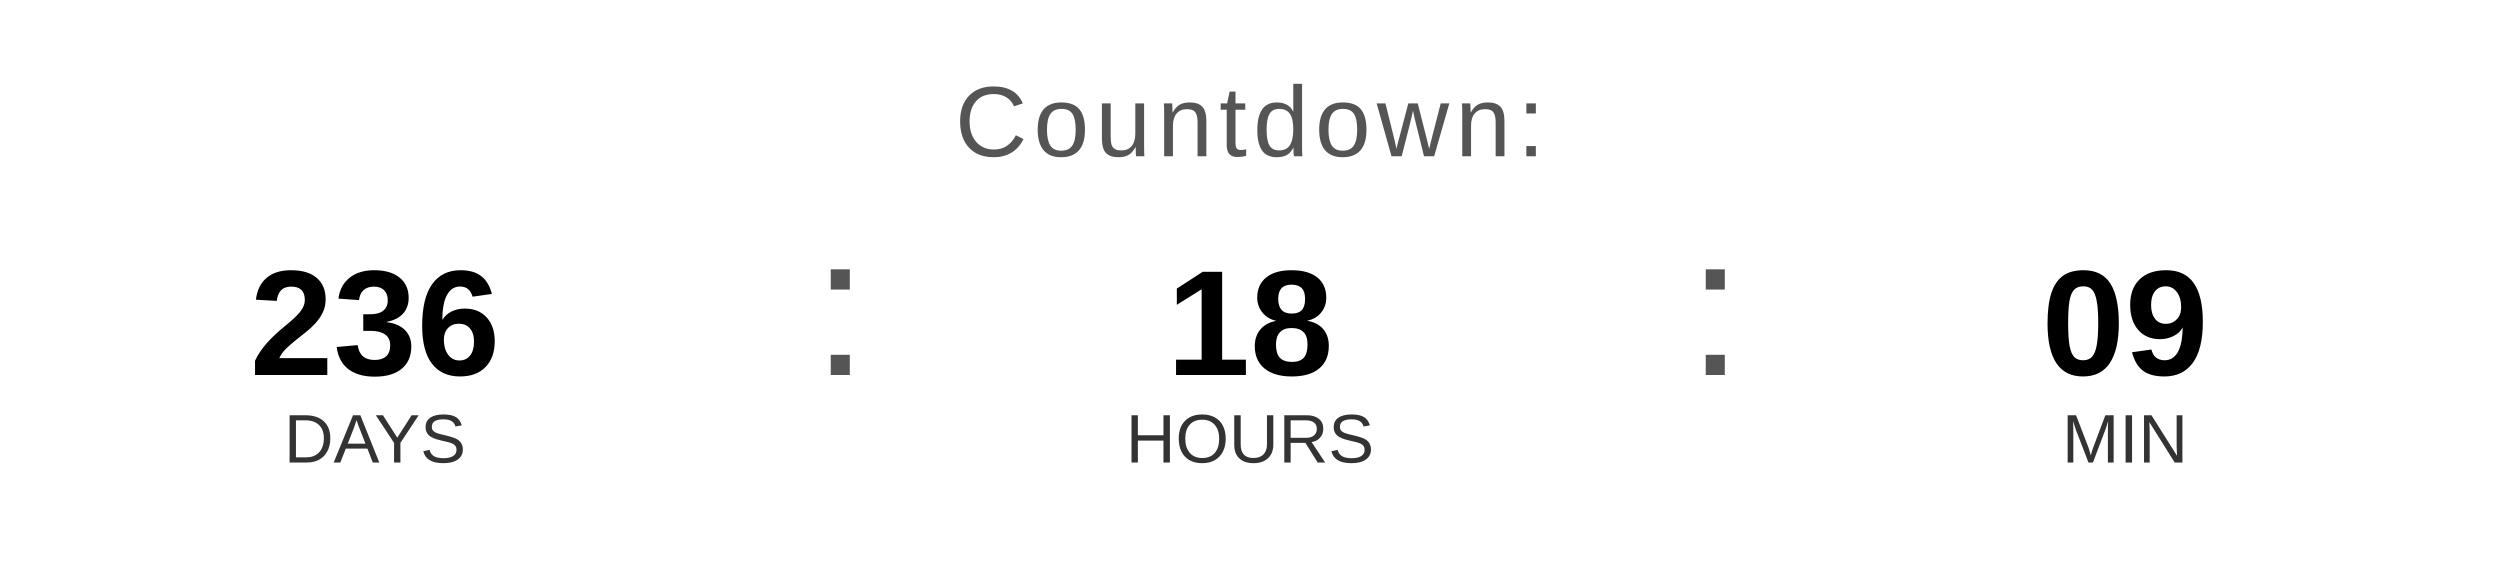
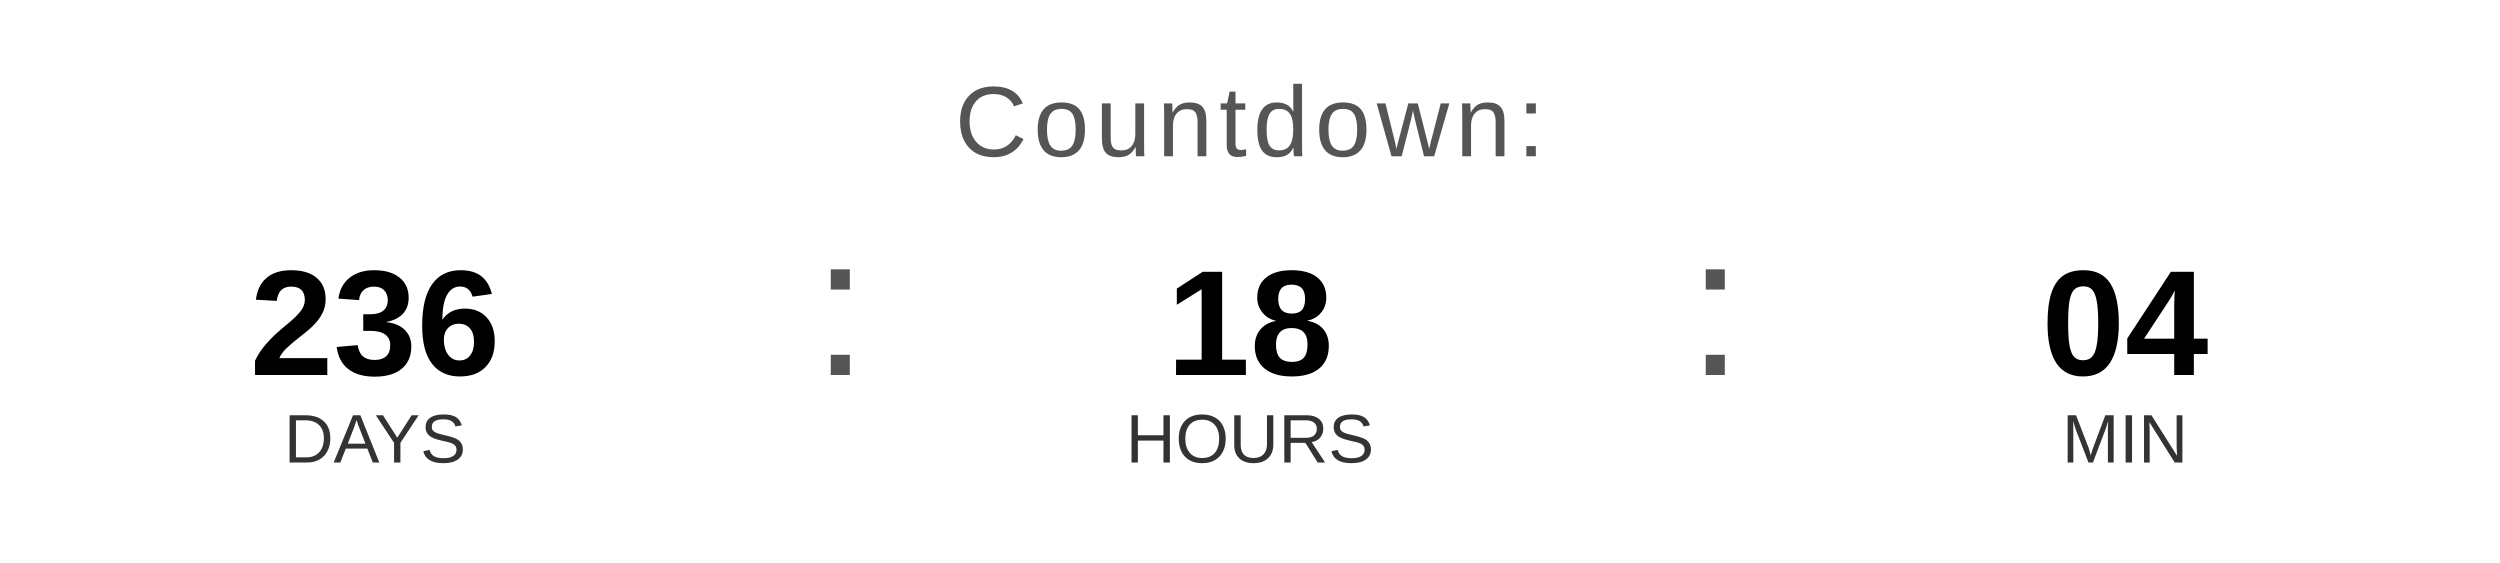
<svg xmlns="http://www.w3.org/2000/svg" width="400" height="90" viewBox="0 0 400 90">
  <text x="200" y="25" font-family="Arial, Helvetica, sans-serif" font-size="16" fill="#555555" text-anchor="middle" letter-spacing="1">
    Countdown:
  </text>
  <text x="60" y="60" font-family="Arial, Helvetica, sans-serif" font-size="24" font-weight="bold" fill="#000000" text-anchor="middle">236</text>
  <text x="60" y="74" font-family="Arial, Helvetica, sans-serif" font-size="11" fill="#333333" text-anchor="middle">DAYS</text>
  <text x="130" y="60" font-family="Arial, sans-serif" font-size="32" fill="#555555">:</text>
  <text x="200" y="60" font-family="Arial, Helvetica, sans-serif" font-size="24" font-weight="bold" fill="#000000" text-anchor="middle">18</text>
  <text x="200" y="74" font-family="Arial, Helvetica, sans-serif" font-size="11" fill="#333333" text-anchor="middle">HOURS</text>
  <text x="270" y="60" font-family="Arial, sans-serif" font-size="32" fill="#555555">:</text>
-   <text x="340" y="60" font-family="Arial, Helvetica, sans-serif" font-size="24" font-weight="bold" fill="#000000" text-anchor="middle">09</text>
+   <text x="340" y="60" font-family="Arial, Helvetica, sans-serif" font-size="24" font-weight="bold" fill="#000000" text-anchor="middle">04</text>
  <text x="340" y="74" font-family="Arial, Helvetica, sans-serif" font-size="11" fill="#333333" text-anchor="middle">MIN</text>
</svg>
